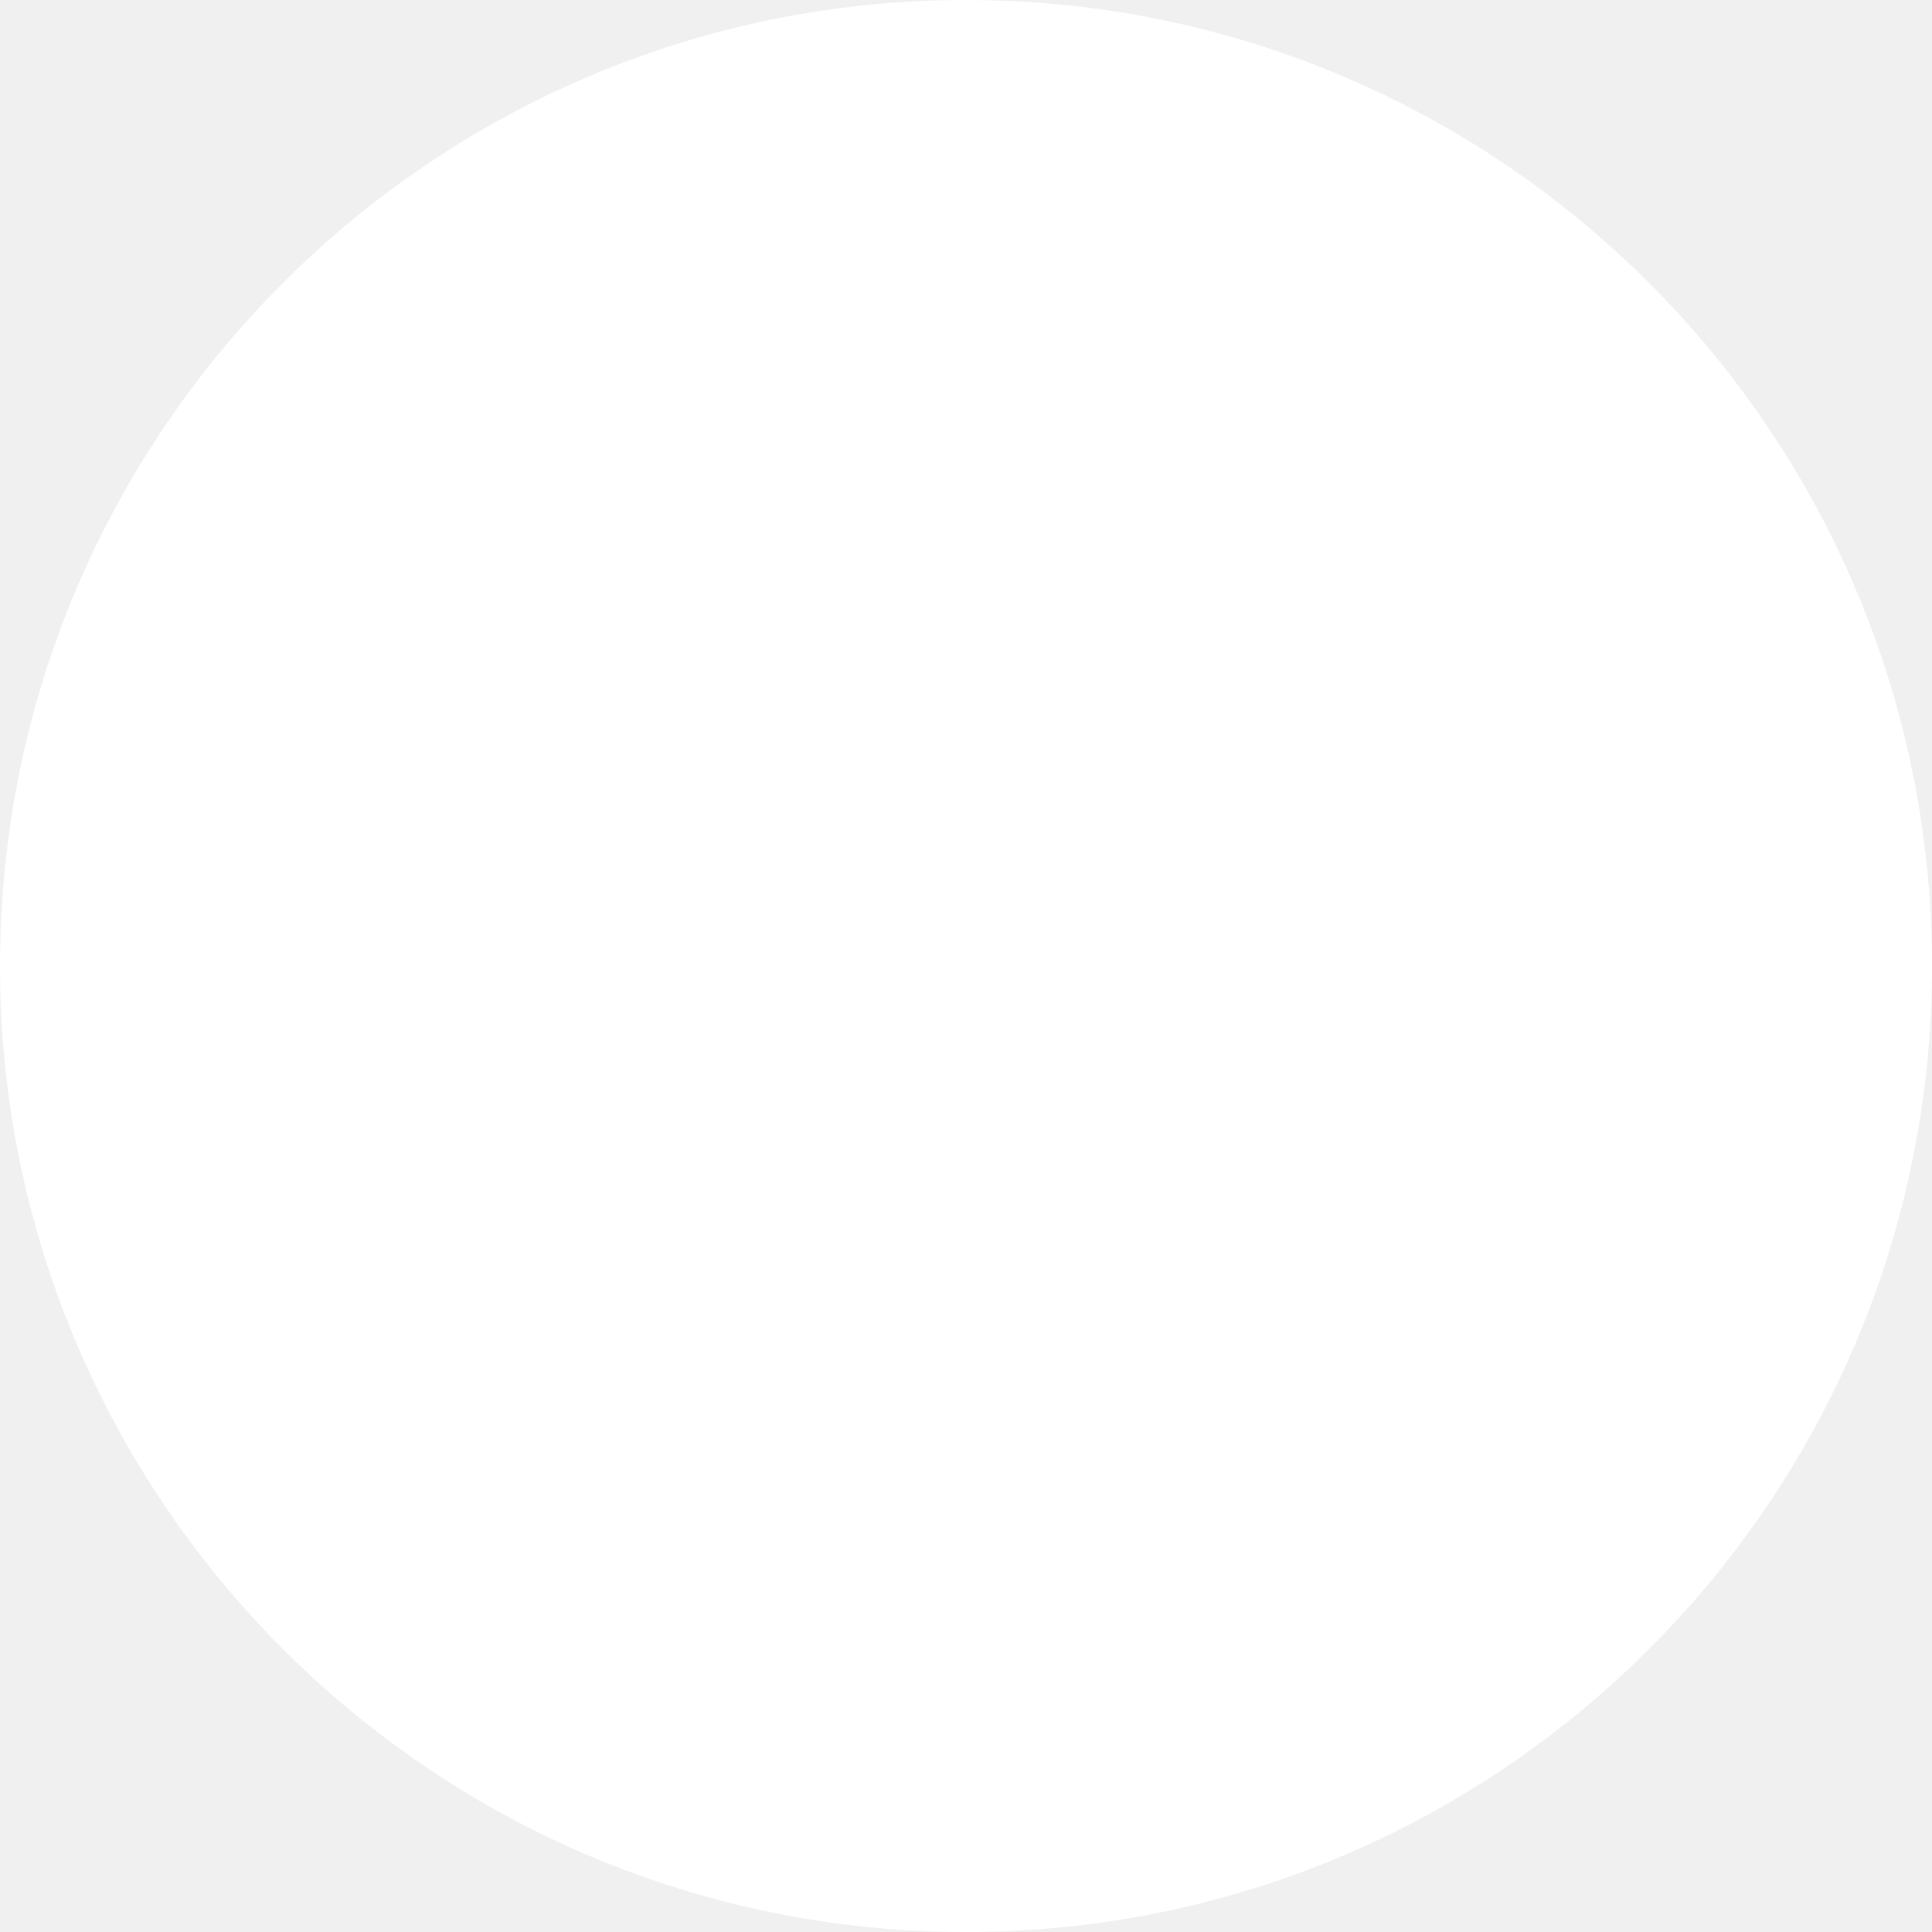
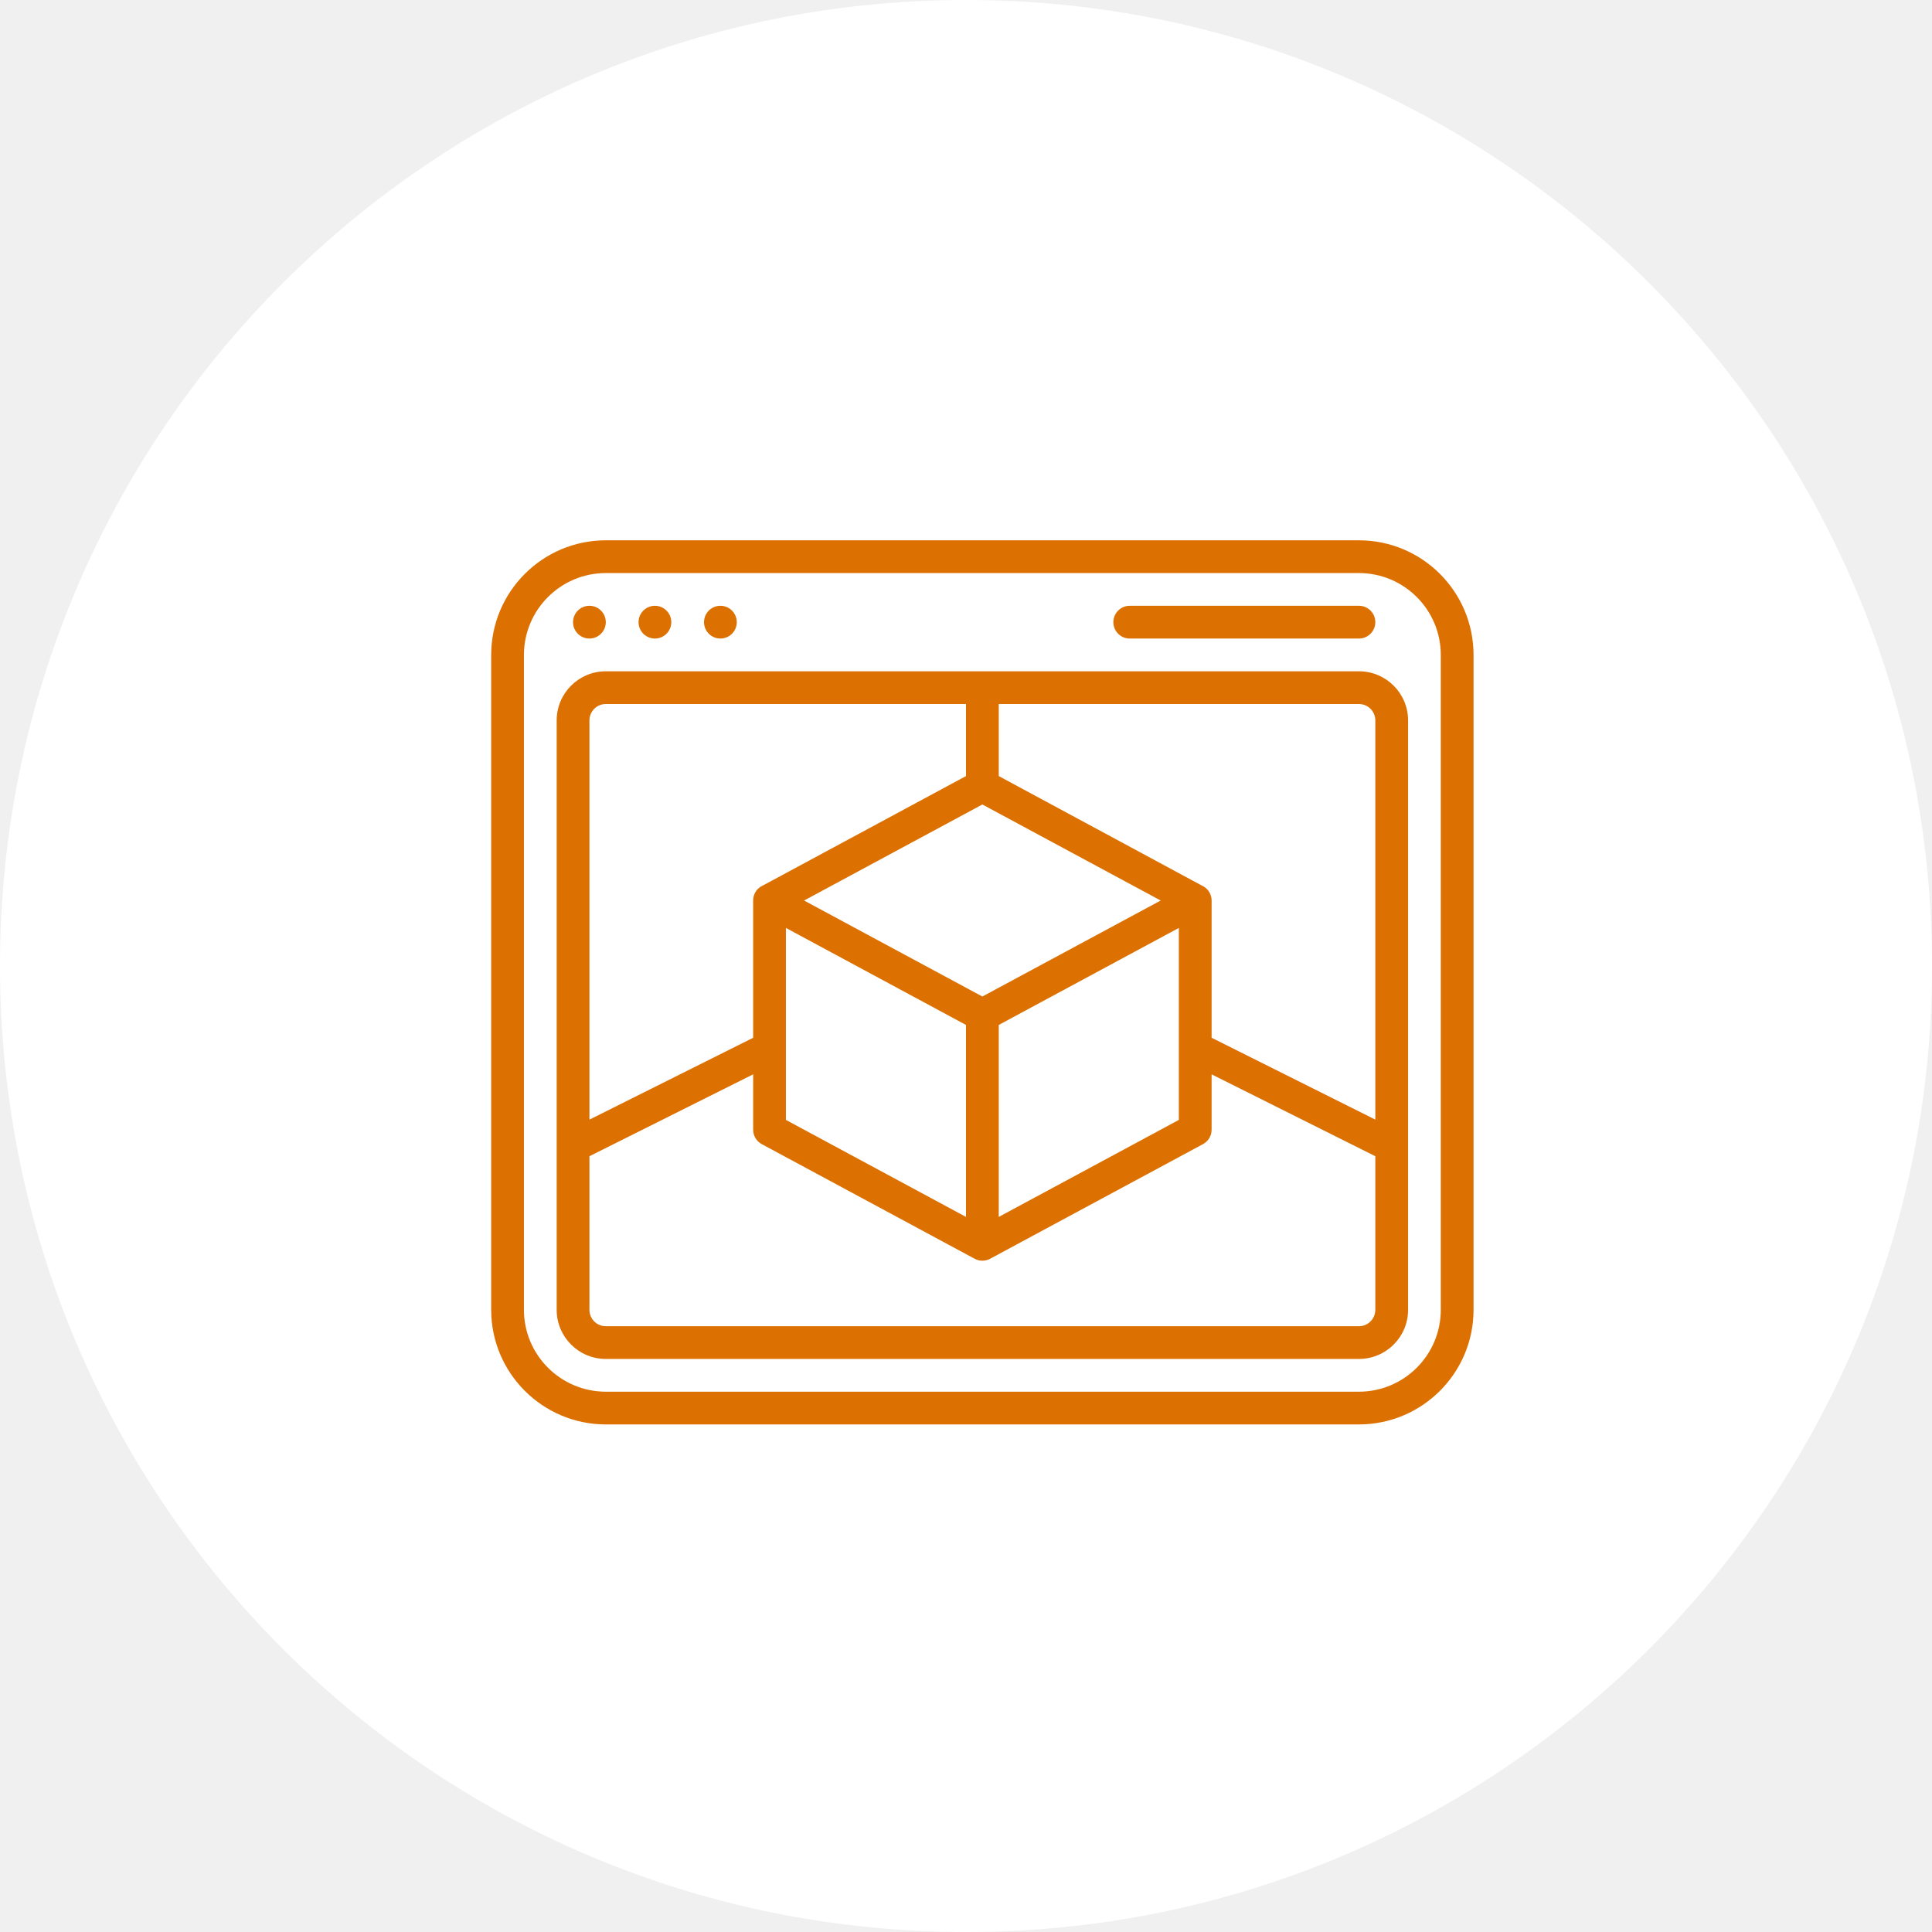
<svg xmlns="http://www.w3.org/2000/svg" width="65" height="65" viewBox="0 0 65 65" fill="none">
  <circle cx="32.5" cy="32.5" r="32.5" fill="white" />
+   <g clip-path="url(#clip0_1_222)">
+     <path d="M45.72 18.178H20.381C18.253 18.18 16.528 19.905 16.525 22.034V44.068C16.528 46.196 18.253 47.921 20.381 47.924H45.72C47.849 47.921 49.574 46.196 49.576 44.068V22.034C49.574 19.905 47.849 18.18 45.72 18.178ZM48.474 44.068C48.473 45.588 47.241 46.82 45.72 46.822H20.381C18.861 46.82 17.629 45.588 17.627 44.068V22.034C17.629 20.514 18.861 19.281 20.381 19.28H45.72C47.241 19.281 48.473 20.514 48.474 22.034V44.068Z" fill="#DC7000" />
+     <path d="M45.72 22.585H20.381C19.469 22.585 18.729 23.325 18.729 24.237V44.068C18.729 44.98 19.469 45.72 20.381 45.72H45.72C46.633 45.72 47.373 44.98 47.373 44.068V24.237C47.373 23.325 46.633 22.585 45.72 22.585ZM33.051 33.527L27.052 30.297L33.051 27.066L39.05 30.297L33.051 33.527ZM39.661 31.219V37.678L33.602 40.942V34.483L39.661 31.219ZM32.5 34.483V40.942L26.441 37.678V31.219L32.5 34.483ZM19.831 24.237C19.831 23.933 20.077 23.686 20.381 23.686H32.5V26.11L25.629 29.812C25.622 29.816 25.613 29.817 25.606 29.822C25.439 29.922 25.338 30.102 25.339 30.297V34.914L19.831 37.668V24.237ZM46.271 44.068C46.271 44.372 46.025 44.619 45.72 44.619H20.381C20.077 44.619 19.831 44.372 19.831 44.068V38.9L25.339 36.145V38.008C25.339 38.211 25.45 38.397 25.629 38.493L32.79 42.349C32.953 42.437 33.149 42.437 33.312 42.349L40.473 38.493C40.651 38.397 40.763 38.211 40.763 38.008V36.145L46.271 38.9V44.068ZM46.271 37.668L40.763 34.914V30.297C40.763 30.103 40.661 29.923 40.494 29.824C40.487 29.82 40.479 29.818 40.472 29.814L33.602 26.11V23.686H45.72C46.025 23.686 46.271 23.933 46.271 24.237V37.668Z" fill="#DC7000" />
+     <path d="M19.83 21.483C20.135 21.483 20.381 21.236 20.381 20.932C20.381 20.628 20.135 20.381 19.83 20.381C19.526 20.381 19.279 20.628 19.279 20.932C19.279 21.236 19.526 21.483 19.83 21.483Z" fill="#DC7000" />
+     <path d="M22.034 21.483C22.338 21.483 22.585 21.236 22.585 20.932C22.585 20.628 22.338 20.381 22.034 20.381C21.73 20.381 21.483 20.628 21.483 20.932C21.483 21.236 21.73 21.483 22.034 21.483Z" fill="#DC7000" />
+     <path d="M24.237 21.483C24.541 21.483 24.788 21.236 24.788 20.932C24.788 20.628 24.541 20.381 24.237 20.381C23.933 20.381 23.686 20.628 23.686 20.932C23.686 21.236 23.933 21.483 24.237 21.483Z" fill="#DC7000" />
+     <path d="M38.008 21.483H45.72C46.025 21.483 46.271 21.236 46.271 20.932C46.271 20.628 46.025 20.381 45.72 20.381H38.008C37.704 20.381 37.458 20.628 37.458 20.932C37.458 21.236 37.704 21.483 38.008 21.483Z" fill="#DC7000" />
+   </g>
+   <defs>
+     <clipPath id="clip0_1_222">
+       <rect width="33.051" height="33.051" fill="white" transform="translate(16.5254 16.5254)" />
+     </clipPath>
+   </defs>
</svg>
